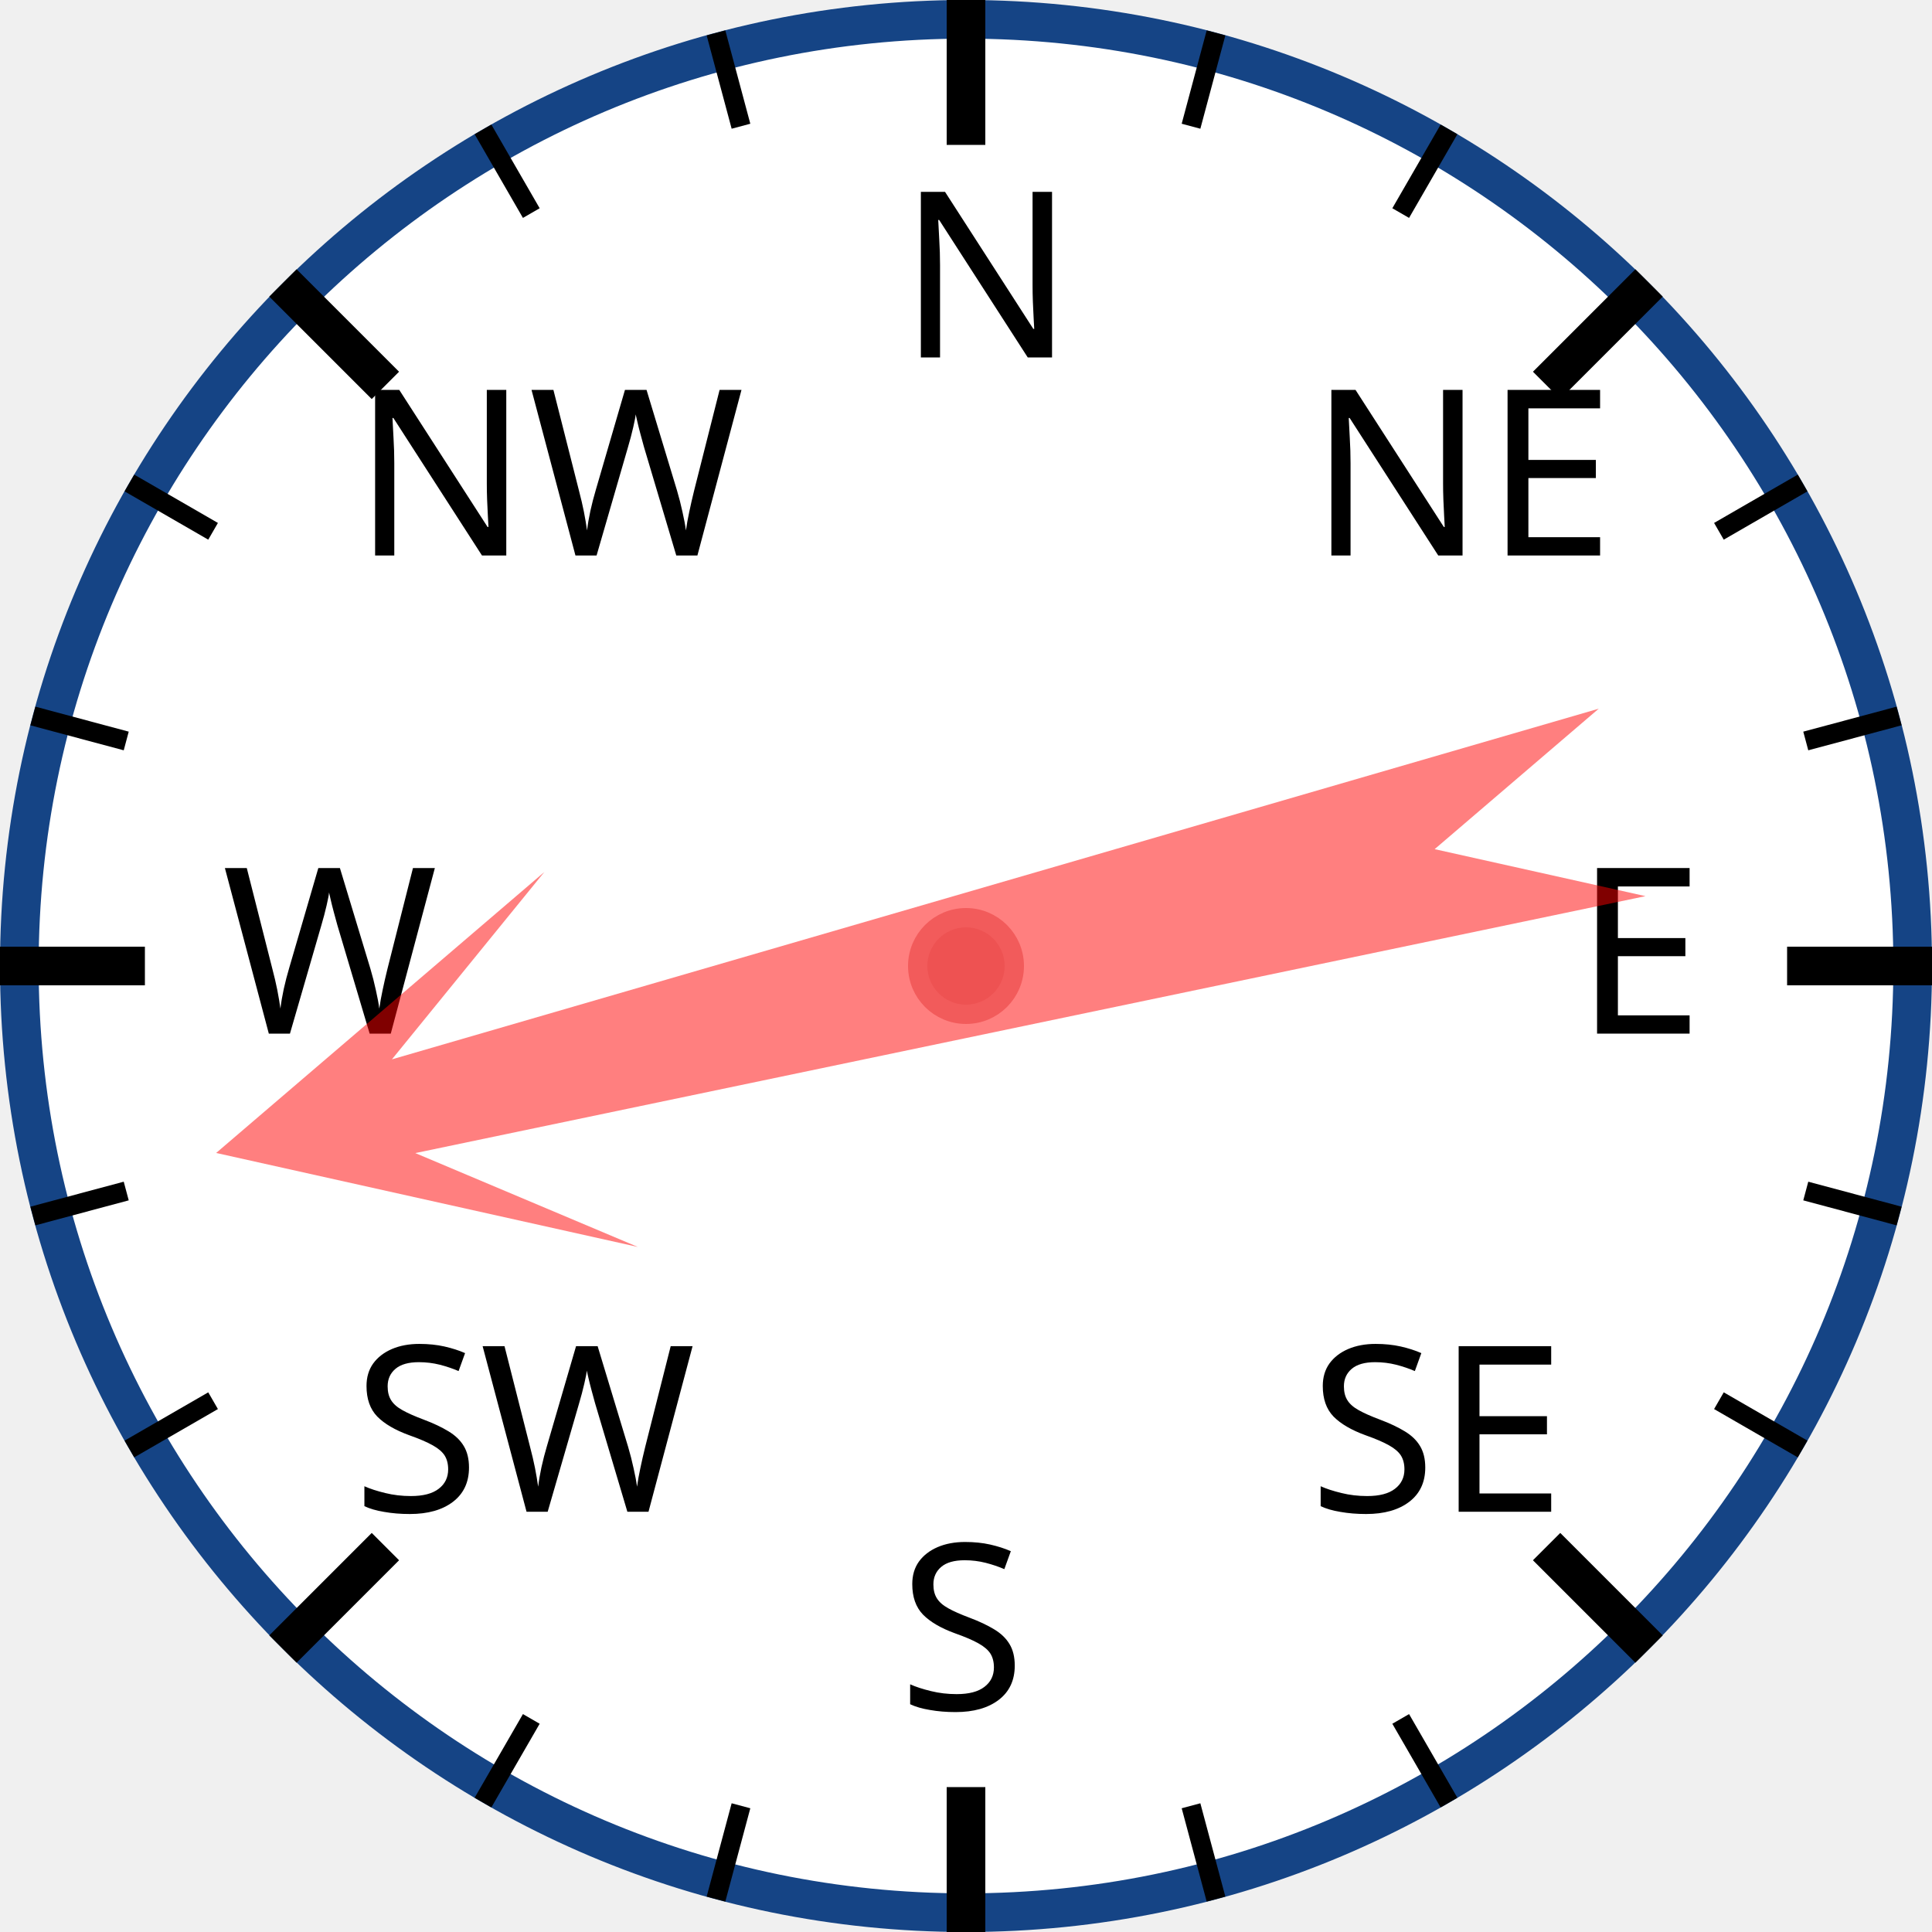
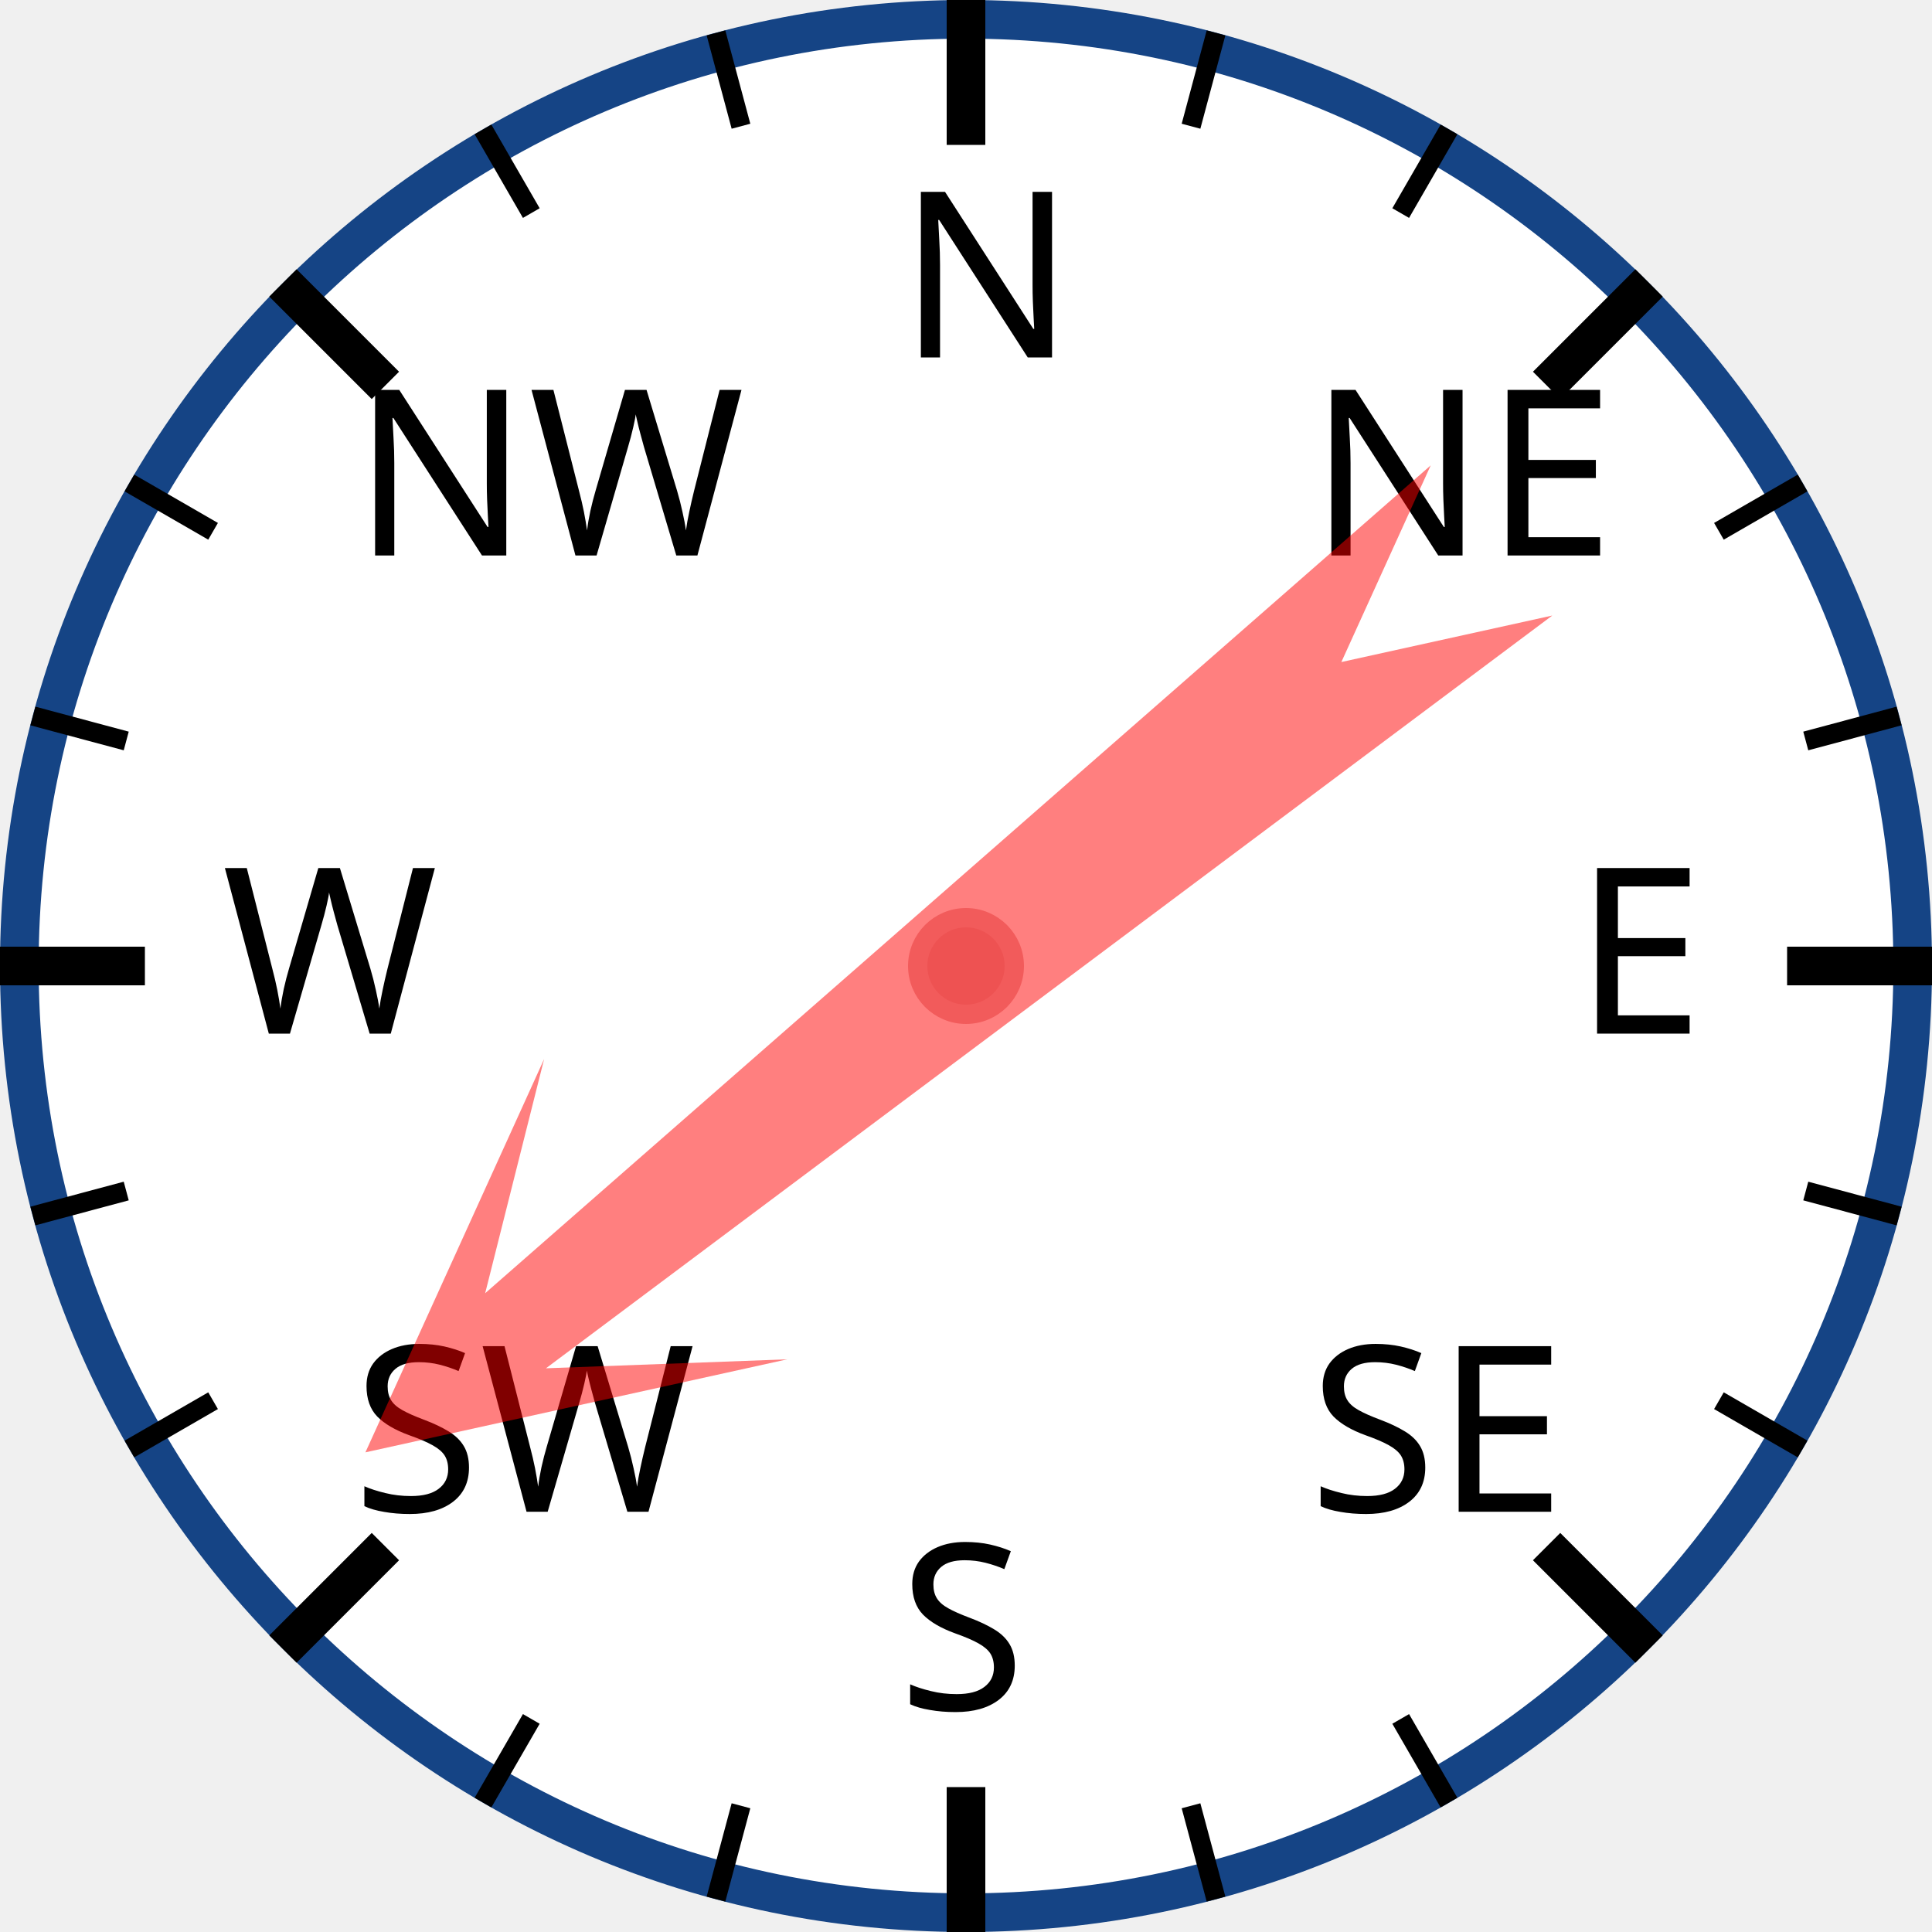
<svg xmlns="http://www.w3.org/2000/svg" width="120px" height="120px" viewBox="0 0 200 200">
  <circle cx="100" cy="100" r="98" style="fill: white; stroke: #154485; stroke-width: 4;" />
  <text x="93.0" y="37.0" style="font-family: sans-serif; font-size: 18pt;">N</text>
  <line x1="100.0" y1="0.0" x2="100.0" y2="15.0" style="stroke: black; stroke-width: 4;" />
  <line x1="74.118" y1="3.407" x2="76.706" y2="13.067" style="stroke: black; stroke-width: 2;" />
  <line x1="50" y1="13.397" x2="55" y2="22.058" style="stroke: black; stroke-width: 2;" />
  <text x="36.503" y="57.503" style="font-family: sans-serif; font-size: 18pt;">NW</text>
  <line x1="29.289" y1="29.289" x2="39.896" y2="39.896" style="stroke: black; stroke-width: 4;" />
  <line x1="13.397" y1="50" x2="22.058" y2="55" style="stroke: black; stroke-width: 2;" />
  <line x1="3.407" y1="74.118" x2="13.067" y2="76.706" style="stroke: black; stroke-width: 2;" />
  <text x="23.0" y="107.0" style="font-family: sans-serif; font-size: 18pt;">W</text>
  <line x1="0.0" y1="100.0" x2="15.0" y2="100.0" style="stroke: black; stroke-width: 4;" />
  <line x1="3.407" y1="125.882" x2="13.067" y2="123.294" style="stroke: black; stroke-width: 2;" />
  <line x1="13.397" y1="150" x2="22.058" y2="145" style="stroke: black; stroke-width: 2;" />
  <text x="36.503" y="156.497" style="font-family: sans-serif; font-size: 18pt;">SW</text>
  <line x1="29.289" y1="170.711" x2="39.896" y2="160.104" style="stroke: black; stroke-width: 4;" />
  <line x1="50" y1="186.603" x2="55" y2="177.942" style="stroke: black; stroke-width: 2;" />
  <line x1="74.118" y1="196.593" x2="76.706" y2="186.933" style="stroke: black; stroke-width: 2;" />
  <text x="93" y="177.0" style="font-family: sans-serif; font-size: 18pt;">S</text>
  <line x1="100" y1="200.0" x2="100" y2="185.0" style="stroke: black; stroke-width: 4;" />
  <line x1="125.882" y1="196.593" x2="123.294" y2="186.933" style="stroke: black; stroke-width: 2;" />
  <line x1="150.0" y1="186.603" x2="145.0" y2="177.942" style="stroke: black; stroke-width: 2;" />
  <text x="135.497" y="156.497" style="font-family: sans-serif; font-size: 18pt;">SE</text>
  <line x1="170.711" y1="170.711" x2="160.104" y2="160.104" style="stroke: black; stroke-width: 4;" />
  <line x1="186.603" y1="150" x2="177.942" y2="145" style="stroke: black; stroke-width: 2;" />
  <line x1="196.593" y1="125.882" x2="186.933" y2="123.294" style="stroke: black; stroke-width: 2;" />
  <text x="163.0" y="107" style="font-family: sans-serif; font-size: 18pt;">E</text>
  <line x1="200.0" y1="100" x2="185.0" y2="100" style="stroke: black; stroke-width: 4;" />
  <line x1="196.593" y1="74.118" x2="186.933" y2="76.706" style="stroke: black; stroke-width: 2;" />
  <line x1="186.603" y1="50" x2="177.942" y2="55" style="stroke: black; stroke-width: 2;" />
  <text x="135.497" y="57.503" style="font-family: sans-serif; font-size: 18pt;">NE</text>
  <line x1="170.711" y1="29.289" x2="160.104" y2="39.896" style="stroke: black; stroke-width: 4;" />
  <line x1="150" y1="13.397" x2="145" y2="22.058" style="stroke: black; stroke-width: 2;" />
  <line x1="125.882" y1="3.407" x2="123.294" y2="13.067" style="stroke: black; stroke-width: 2;" />
-   <polygon points="100 20 120 60 105 40 110 170 100 150 90 170 95 40 80 60" style="fill: red; fill-opacity: 0.5;" transform="rotate(256,100,100)" />
+   <polygon points="100 20 120 60 105 40 110 170 100 150 90 170 95 40 80 60" style="fill: red; fill-opacity: 0.5;" transform="rotate(231,100,100)" />
  <circle cx="100" cy="100" r="5" style="fill: #EE5252; stroke: #F25B5B; stroke-width: 2;" />
</svg>
